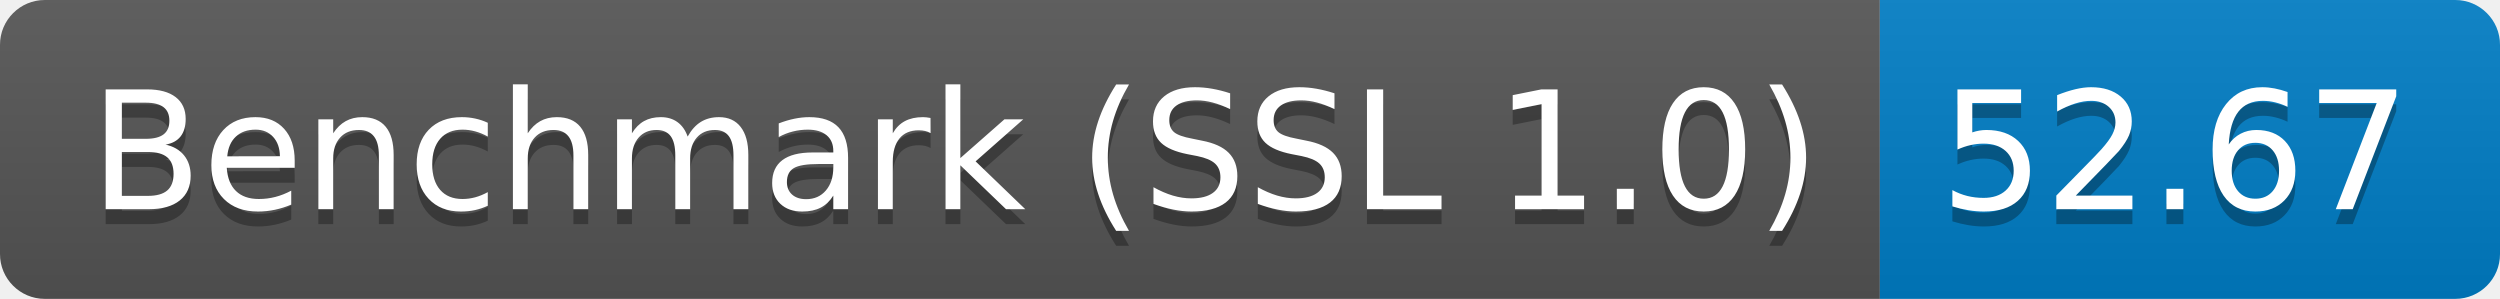
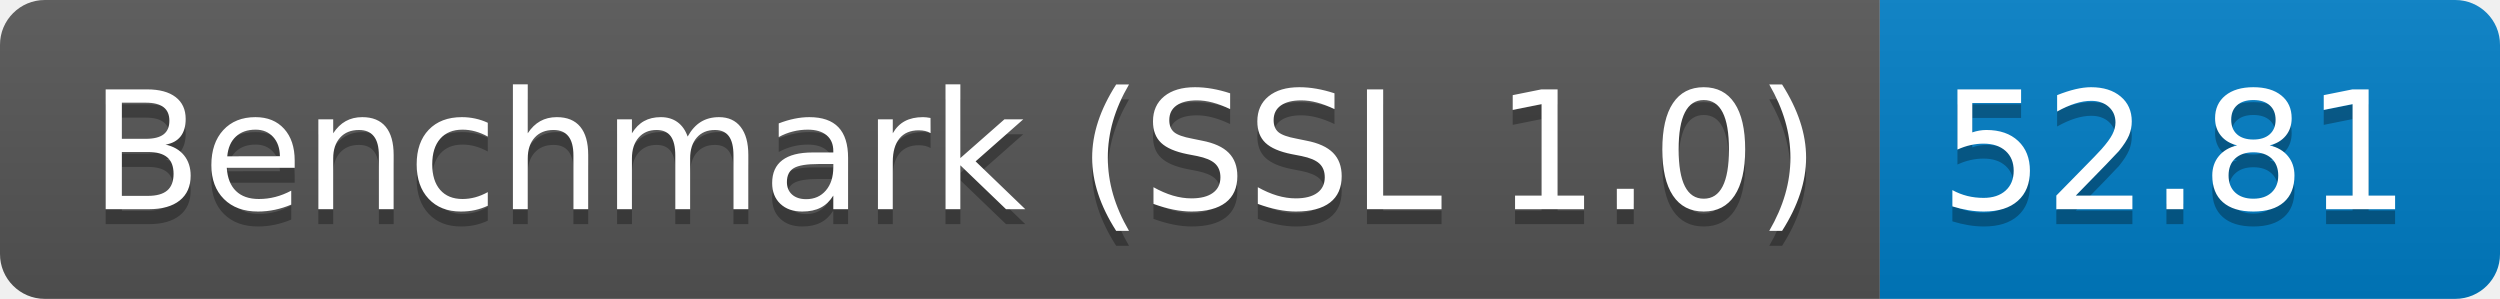
<svg xmlns="http://www.w3.org/2000/svg" height="20" width="167.3">
  <linearGradient id="smooth" x2="0" y2="100%">
    <stop offset="0" stop-color="#bbb" stop-opacity=".1" />
    <stop offset="1" stop-opacity=".1" />
  </linearGradient>
  <clipPath id="round">
    <rect fill="#fff" height="20" rx="3" width="167.3" />
  </clipPath>
  <g clip-path="url(#round)">
    <rect fill="#555" height="20" width="125.8" />
    <rect fill="#007ec6" height="20" width="41.5" x="125.8" />
    <rect fill="url(#smooth)" height="20" width="167.3" />
  </g>
  <g fill="#fff" font-family="DejaVu Sans,Verdana,Geneva,sans-serif" font-size="110" text-anchor="middle">
    <text fill="#010101" fill-opacity=".3" lengthAdjust="spacing" textLength="1158.0" transform="scale(0.1)" x="639.0" y="150">Benchmark (SSL 1.0)</text>
    <text lengthAdjust="spacing" textLength="1158.0" transform="scale(0.1)" x="639.0" y="140">Benchmark (SSL 1.0)</text>
-     <text fill="#010101" fill-opacity=".3" lengthAdjust="spacing" textLength="315.0" transform="scale(0.1)" x="1455.5" y="150">52.67</text>
-     <text lengthAdjust="spacing" textLength="315.0" transform="scale(0.1)" x="1455.5" y="140">52.67</text>
+     <text fill="#010101" fill-opacity=".3" lengthAdjust="spacing" textLength="315.0" transform="scale(0.1)" x="1455.5" y="150">52.81</text>
+     <text lengthAdjust="spacing" textLength="315.0" transform="scale(0.1)" x="1455.5" y="140">52.81</text>
  </g>
</svg>
